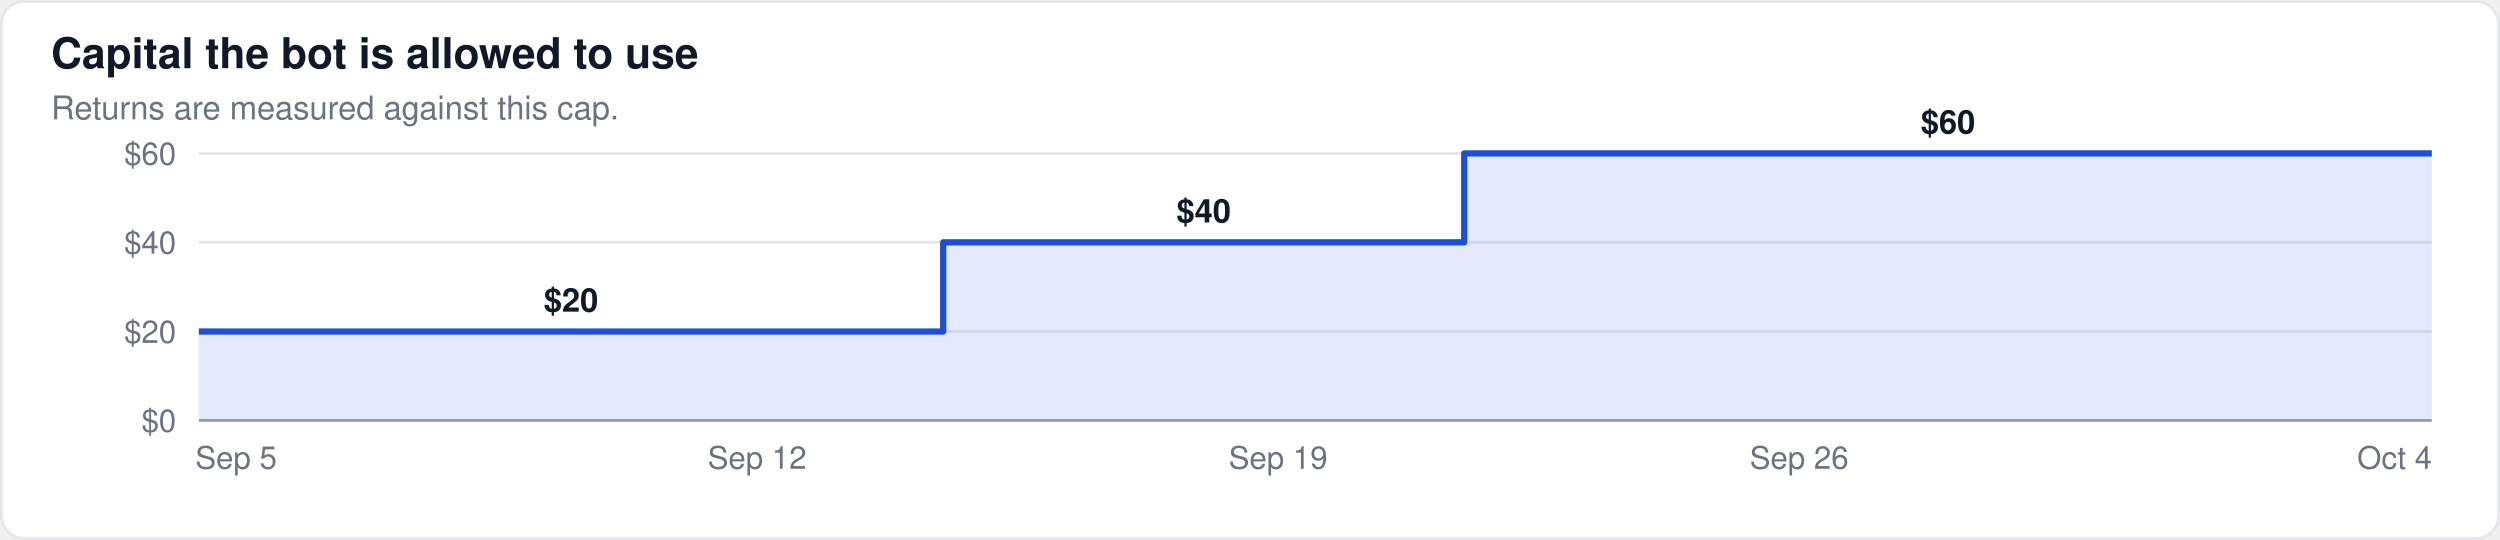
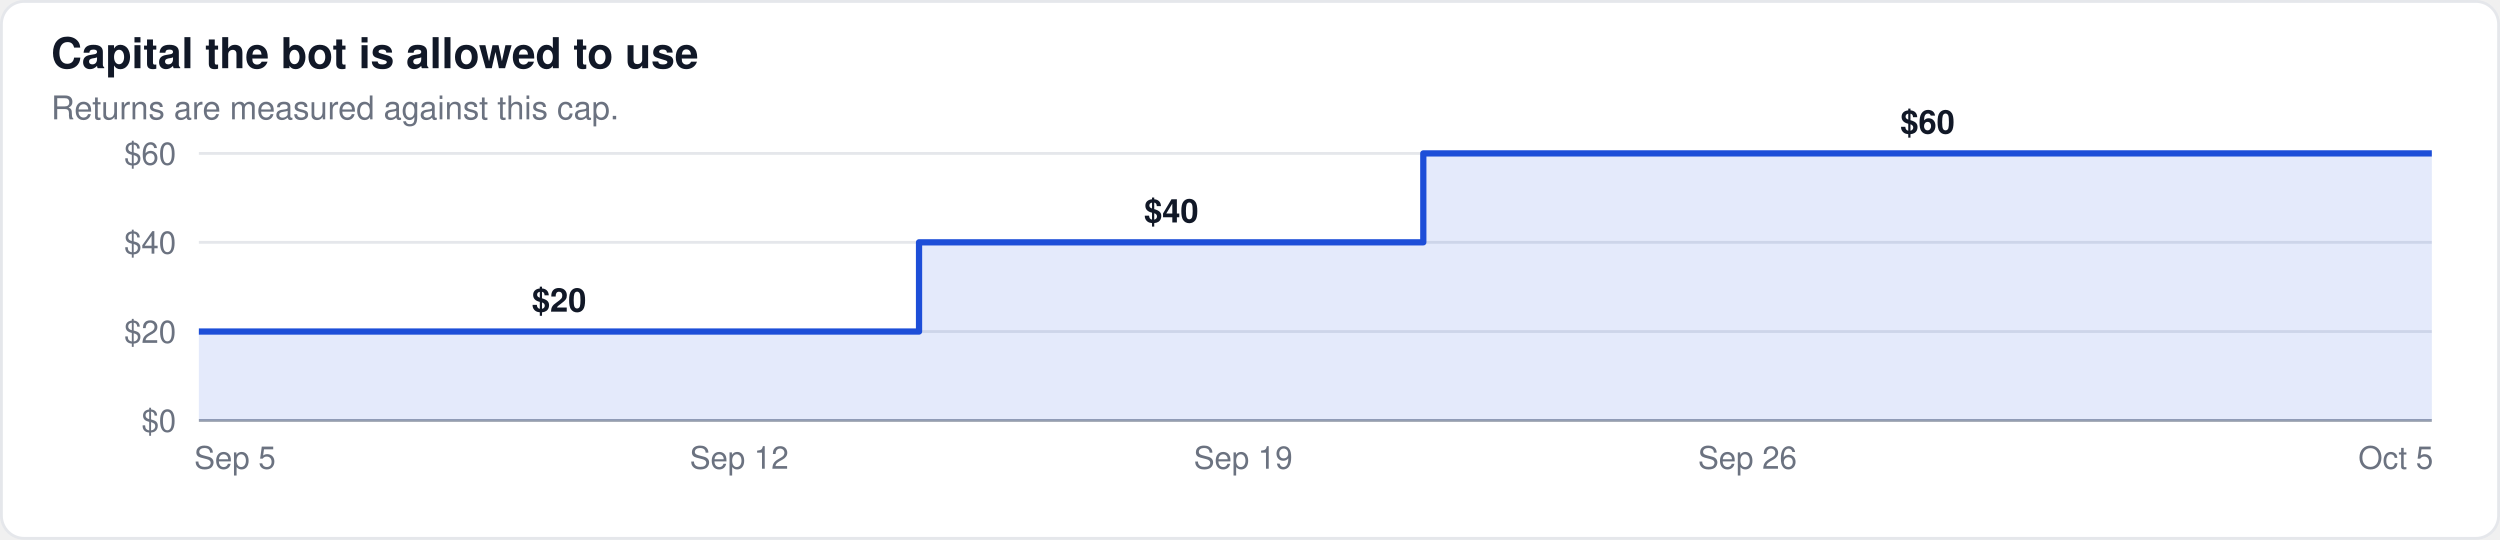
<svg xmlns="http://www.w3.org/2000/svg" width="880" height="190" viewBox="0 0 880 190" font-family="-apple-system,BlinkMacSystemFont,Segoe UI,Helvetica,Arial,sans-serif">
  <rect x="0.5" y="0.5" width="879" height="189" rx="8" fill="#ffffff" stroke="#e5e7eb" />
  <text x="18" y="24" font-size="15" font-weight="600" fill="#111827">Capital the bot is allowed to use</text>
  <text x="18" y="42" font-size="11.5" fill="#6b7280">Returns are measured against this cap.</text>
  <line x1="70" x2="856" y1="148.0" y2="148.0" stroke="#9ca3af" stroke-width="1" />
  <text x="62" y="152.0" font-size="11" text-anchor="end" fill="#6b7280">$0</text>
  <line x1="70" x2="856" y1="116.7" y2="116.7" stroke="#e5e7eb" stroke-width="1" />
  <text x="62" y="120.7" font-size="11" text-anchor="end" fill="#6b7280">$20</text>
  <line x1="70" x2="856" y1="85.3" y2="85.3" stroke="#e5e7eb" stroke-width="1" />
  <text x="62" y="89.3" font-size="11" text-anchor="end" fill="#6b7280">$40</text>
  <line x1="70" x2="856" y1="54.0" y2="54.0" stroke="#e5e7eb" stroke-width="1" />
  <text x="62" y="58.0" font-size="11" text-anchor="end" fill="#6b7280">$60</text>
-   <path d="M70.0,148.0 L70.0,116.7 L96.2,116.7 L96.2,116.7 L122.4,116.7 L122.4,116.7 L148.6,116.7 L148.6,116.7 L174.8,116.7 L174.8,116.7 L201.0,116.7 L201.0,116.7 L227.2,116.7 L227.2,116.7 L253.4,116.7 L253.4,116.7 L279.6,116.7 L279.6,116.7 L305.8,116.7 L305.8,116.7 L332.0,116.7 L332.0,85.3 L358.2,85.3 L358.2,85.3 L384.4,85.3 L384.4,85.3 L410.6,85.3 L410.6,85.3 L436.8,85.3 L436.8,85.3 L463.0,85.3 L463.0,85.3 L489.2,85.3 L489.2,85.3 L515.4,85.3 L515.4,54.0 L541.6,54.0 L541.6,54.0 L567.8,54.0 L567.8,54.0 L594.0,54.0 L594.0,54.0 L620.2,54.0 L620.2,54.0 L646.4,54.0 L646.4,54.0 L672.6,54.0 L672.6,54.0 L698.8,54.0 L698.8,54.0 L725.0,54.0 L725.0,54.0 L751.2,54.0 L751.2,54.0 L777.4,54.0 L777.4,54.0 L803.6,54.0 L803.6,54.0 L829.8,54.0 L829.8,54.0 L856.0,54.0 L856.0,148.0 Z" fill="#1d4ed8" fill-opacity="0.12" stroke="none" />
-   <path d="M70.0,116.7 L96.2,116.7 L96.2,116.7 L122.4,116.7 L122.4,116.7 L148.6,116.7 L148.6,116.7 L174.8,116.7 L174.8,116.7 L201.0,116.7 L201.0,116.7 L227.2,116.7 L227.2,116.7 L253.4,116.7 L253.4,116.7 L279.6,116.7 L279.6,116.7 L305.8,116.7 L305.8,116.7 L332.0,116.7 L332.0,85.3 L358.2,85.3 L358.2,85.3 L384.4,85.3 L384.4,85.3 L410.6,85.3 L410.6,85.3 L436.8,85.3 L436.8,85.3 L463.0,85.3 L463.0,85.3 L489.2,85.3 L489.2,85.3 L515.4,85.3 L515.4,54.0 L541.6,54.0 L541.6,54.0 L567.8,54.0 L567.8,54.0 L594.0,54.0 L594.0,54.0 L620.2,54.0 L620.2,54.0 L646.4,54.0 L646.4,54.0 L672.6,54.0 L672.6,54.0 L698.8,54.0 L698.8,54.0 L725.0,54.0 L725.0,54.0 L751.2,54.0 L751.2,54.0 L777.4,54.0 L777.4,54.0 L803.6,54.0 L803.6,54.0 L829.8,54.0 L829.8,54.0 L856.0,54.0" fill="none" stroke="#1d4ed8" stroke-width="2.2" stroke-linejoin="round" />
-   <text x="201.0" y="109.7" font-size="11.5" text-anchor="middle" fill="#111827" font-weight="600">$20</text>
-   <text x="423.7" y="78.3" font-size="11.5" text-anchor="middle" fill="#111827" font-weight="600">$40</text>
-   <text x="685.7" y="47.0" font-size="11.5" text-anchor="middle" fill="#111827" font-weight="600">$60</text>
-   <text x="83.1" y="165" font-size="11" text-anchor="middle" fill="#6b7280">Sep 5</text>
-   <text x="266.5" y="165" font-size="11" text-anchor="middle" fill="#6b7280">Sep 12</text>
-   <text x="449.9" y="165" font-size="11" text-anchor="middle" fill="#6b7280">Sep 19</text>
-   <text x="633.3" y="165" font-size="11" text-anchor="middle" fill="#6b7280">Sep 26</text>
-   <text x="842.9" y="165" font-size="11" text-anchor="middle" fill="#6b7280">Oct 4</text>
+   <path d="M70.0,148.0 L70.0,116.7 L95.4,116.7 L95.4,116.7 L120.7,116.7 L120.7,116.7 L146.1,116.7 L146.1,116.7 L171.4,116.7 L171.4,116.7 L196.8,116.7 L196.8,116.7 L222.1,116.7 L222.1,116.7 L247.5,116.7 L247.5,116.7 L272.8,116.7 L272.8,116.7 L298.2,116.7 L298.2,116.7 L323.5,116.7 L323.5,85.3 L348.9,85.3 L348.9,85.3 L374.3,85.3 L374.3,85.3 L399.6,85.3 L399.6,85.3 L425.0,85.3 L425.0,85.3 L450.3,85.3 L450.3,85.3 L475.7,85.3 L475.7,85.3 L501.0,85.3 L501.0,54.0 L526.4,54.0 L526.4,54.0 L551.7,54.0 L551.7,54.0 L577.1,54.0 L577.1,54.0 L602.5,54.0 L602.5,54.0 L627.8,54.0 L627.8,54.0 L653.2,54.0 L653.2,54.0 L678.5,54.0 L678.5,54.0 L703.9,54.0 L703.9,54.0 L729.2,54.0 L729.2,54.0 L754.6,54.0 L754.6,54.0 L779.9,54.0 L779.9,54.0 L805.3,54.0 L805.3,54.0 L830.6,54.0 L830.6,54.0 L856.0,54.0 L856.0,148.0 Z" fill="#1d4ed8" fill-opacity="0.12" stroke="none" />
+   <path d="M70.0,116.7 L95.4,116.7 L95.4,116.7 L120.7,116.7 L120.7,116.7 L146.1,116.7 L146.1,116.7 L171.4,116.7 L171.4,116.7 L196.8,116.7 L196.8,116.7 L222.1,116.7 L222.1,116.7 L247.5,116.7 L247.5,116.7 L272.8,116.7 L272.8,116.7 L298.2,116.7 L298.2,116.7 L323.5,116.7 L323.5,85.3 L348.9,85.3 L348.9,85.3 L374.3,85.3 L374.3,85.3 L399.6,85.3 L399.6,85.3 L425.0,85.3 L425.0,85.3 L450.3,85.3 L450.3,85.3 L475.7,85.3 L475.7,85.3 L501.0,85.3 L501.0,54.0 L526.4,54.0 L526.4,54.0 L551.7,54.0 L551.7,54.0 L577.1,54.0 L577.1,54.0 L602.5,54.0 L602.5,54.0 L627.8,54.0 L627.8,54.0 L653.2,54.0 L653.2,54.0 L678.5,54.0 L678.5,54.0 L703.9,54.0 L703.9,54.0 L729.2,54.0 L729.2,54.0 L754.6,54.0 L754.6,54.0 L779.9,54.0 L779.9,54.0 L805.3,54.0 L805.3,54.0 L830.6,54.0 L830.6,54.0 L856.0,54.0" fill="none" stroke="#1d4ed8" stroke-width="2.2" stroke-linejoin="round" />
+   <text x="196.8" y="109.7" font-size="11.5" text-anchor="middle" fill="#111827" font-weight="600">$20</text>
+   <text x="412.3" y="78.3" font-size="11.5" text-anchor="middle" fill="#111827" font-weight="600">$40</text>
+   <text x="678.5" y="47.0" font-size="11.5" text-anchor="middle" fill="#111827" font-weight="600">$60</text>
+   <text x="82.7" y="165" font-size="11" text-anchor="middle" fill="#6b7280">Sep 5</text>
+   <text x="260.2" y="165" font-size="11" text-anchor="middle" fill="#6b7280">Sep 12</text>
+   <text x="437.6" y="165" font-size="11" text-anchor="middle" fill="#6b7280">Sep 19</text>
+   <text x="615.1" y="165" font-size="11" text-anchor="middle" fill="#6b7280">Sep 26</text>
+   <text x="843.3" y="165" font-size="11" text-anchor="middle" fill="#6b7280">Oct 5</text>
</svg>
